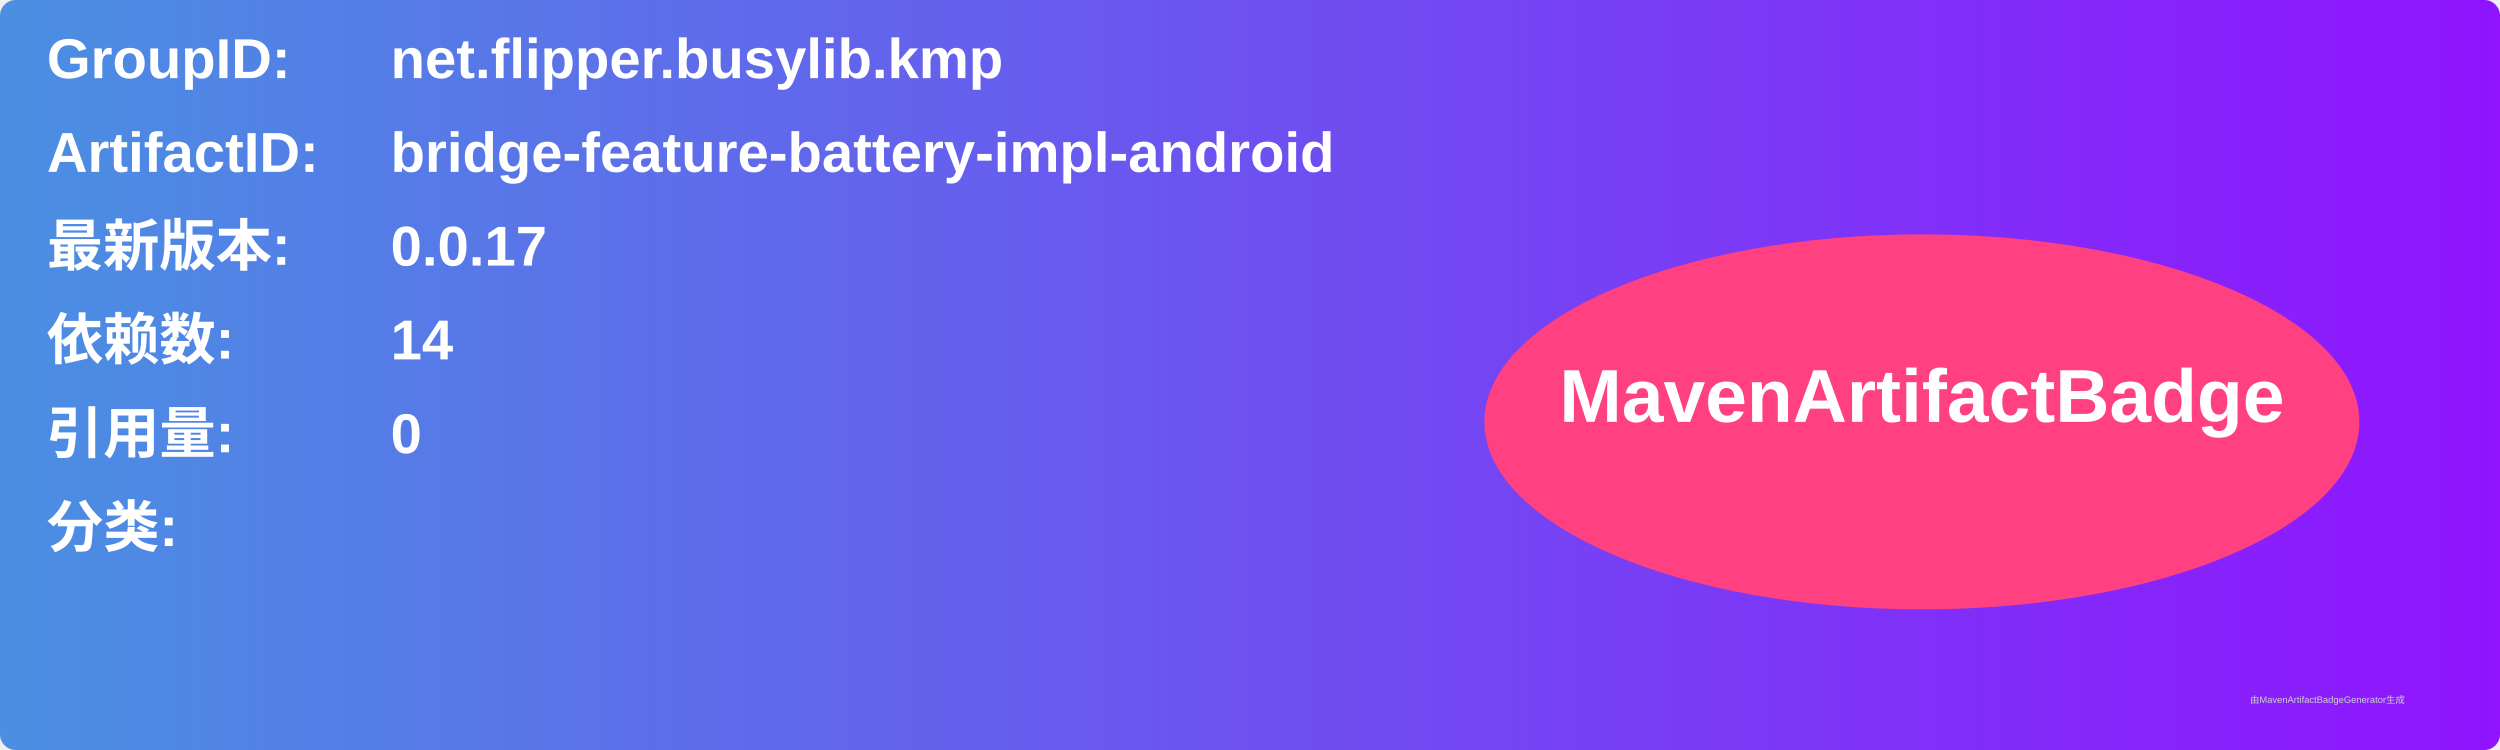
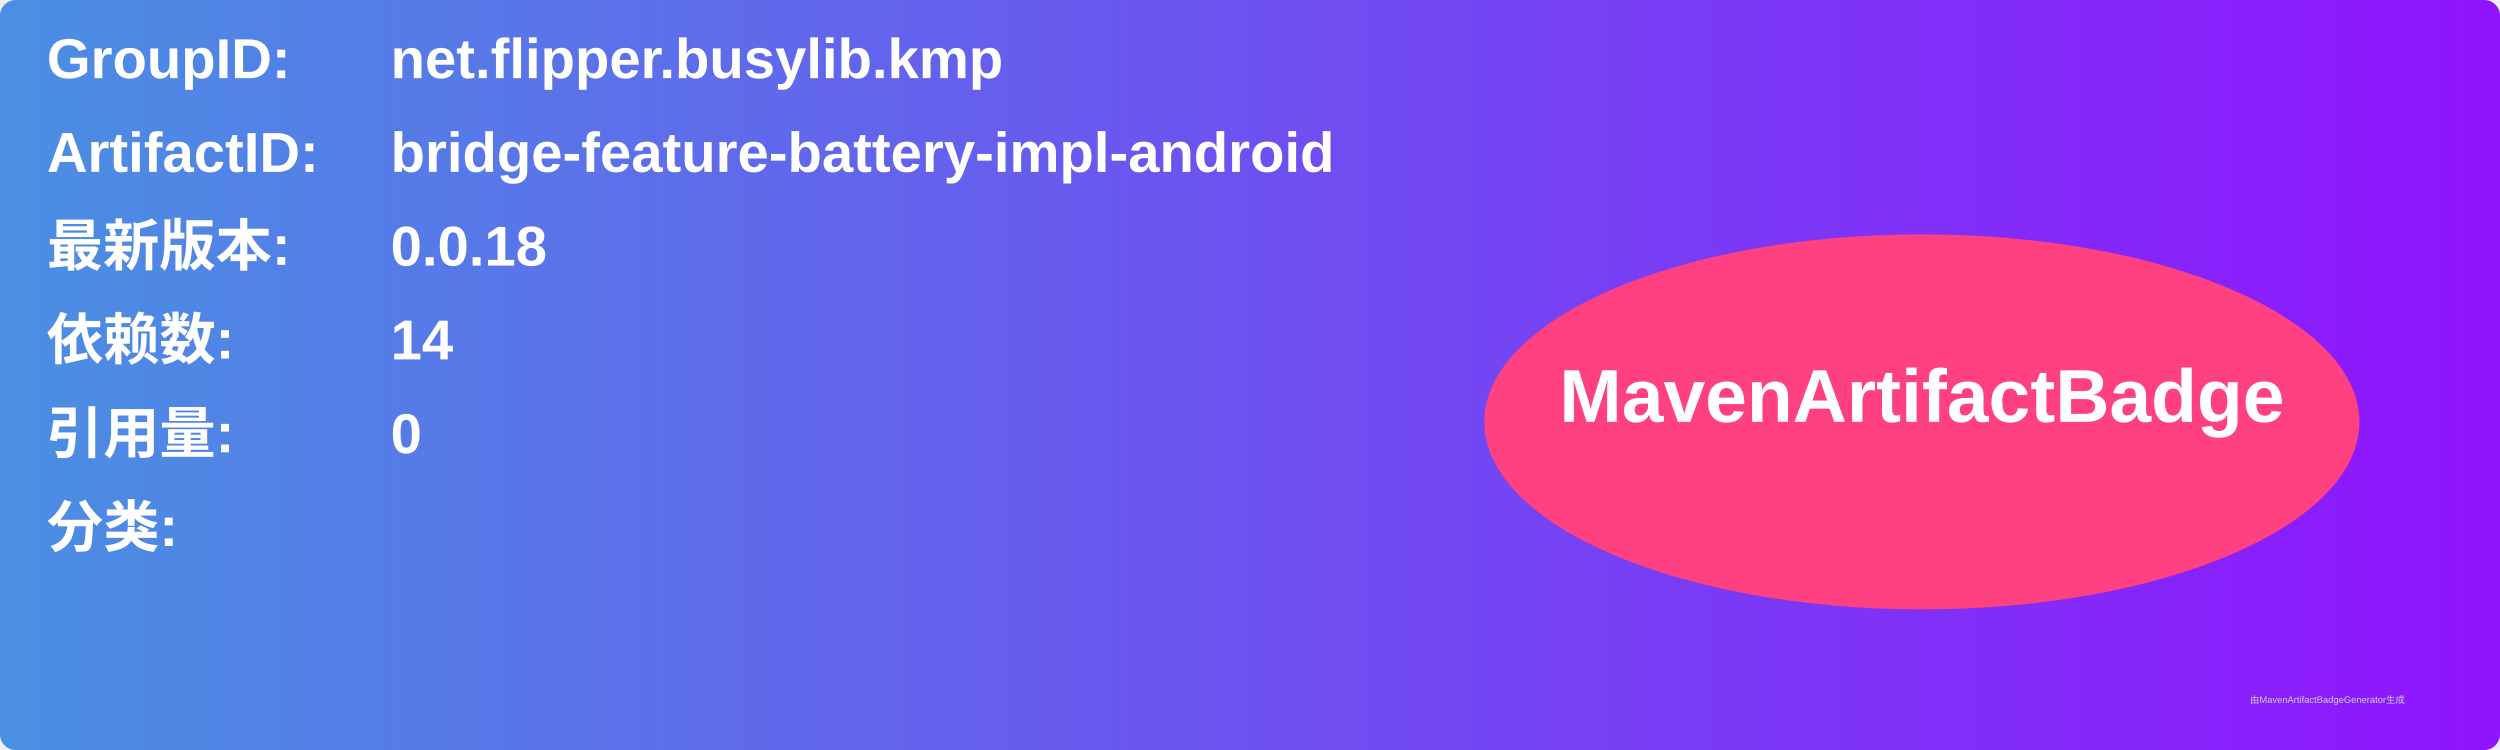
<svg xmlns="http://www.w3.org/2000/svg" width="800" height="240" viewBox="0 0 800 240">
  <linearGradient id="grad" x1="0%" y1="0%" x2="100%" y2="0%">
    <stop offset="0%" stop-color="#4a90e2" />
    <stop offset="100%" stop-color="#9013fe" />
  </linearGradient>
  <rect width="100%" height="100%" rx="5" ry="5" fill="url(#grad)" />
  <g transform="translate(15, 15)">
    <text x="0" y="10" font-family="Arial" font-size="18" fill="white" font-weight="bold" width="260">GroupID:</text>
    <text x="110" y="10" font-family="Arial" font-size="18" fill="white" font-weight="bold" width="460">net.flipper.busylib.kmp</text>
    <text x="0" y="40" font-family="Arial" font-size="18" fill="white" font-weight="bold" width="260">ArtifactID:</text>
    <text x="110" y="40" font-family="Arial" font-size="18" fill="white" font-weight="bold" width="460">bridge-feature-battery-impl-android</text>
    <text x="0" y="70" font-family="Arial" font-size="18" fill="white" font-weight="bold">最新版本:</text>
    <text x="110" y="70" font-family="Arial" font-size="18" fill="white" font-weight="bold">
-       <tspan font-weight="bold">0.0.17</tspan>
+       <tspan font-weight="bold">0.0.18</tspan>
    </text>
    <text x="0" y="100" font-family="Arial" font-size="18" fill="white" font-weight="bold">依赖数: </text>
    <text x="110" y="100" font-family="Arial" font-size="18" fill="white">
      <tspan font-weight="bold">14</tspan>
    </text>
    <text x="0" y="130" font-family="Arial" font-size="18" fill="white" font-weight="bold">引用量: </text>
    <text x="110" y="130" font-family="Arial" font-size="18" fill="white">
      <tspan font-weight="bold">0</tspan>
    </text>
    <text x="0" y="160" font-family="Arial" font-size="18" fill="white" font-weight="bold">分类:</text>
    <text x="10" y="190" font-family="Arial" font-size="10" fill="white">
      <tspan font-weight="bold" />
    </text>
    <ellipse cx="600" cy="120" rx="140" ry="60" fill="#ff4081" />
    <text x="600" y="120" text-anchor="middle" font-family="Arial" font-size="24" fill="white" font-weight="bold">MavenArtifactBadge</text>
  </g>
  <text x="720" y="225" font-family="Arial" font-size="3" fill="#d0d0d0">由MavenArtifactBadgeGenerator生成</text>
</svg>
